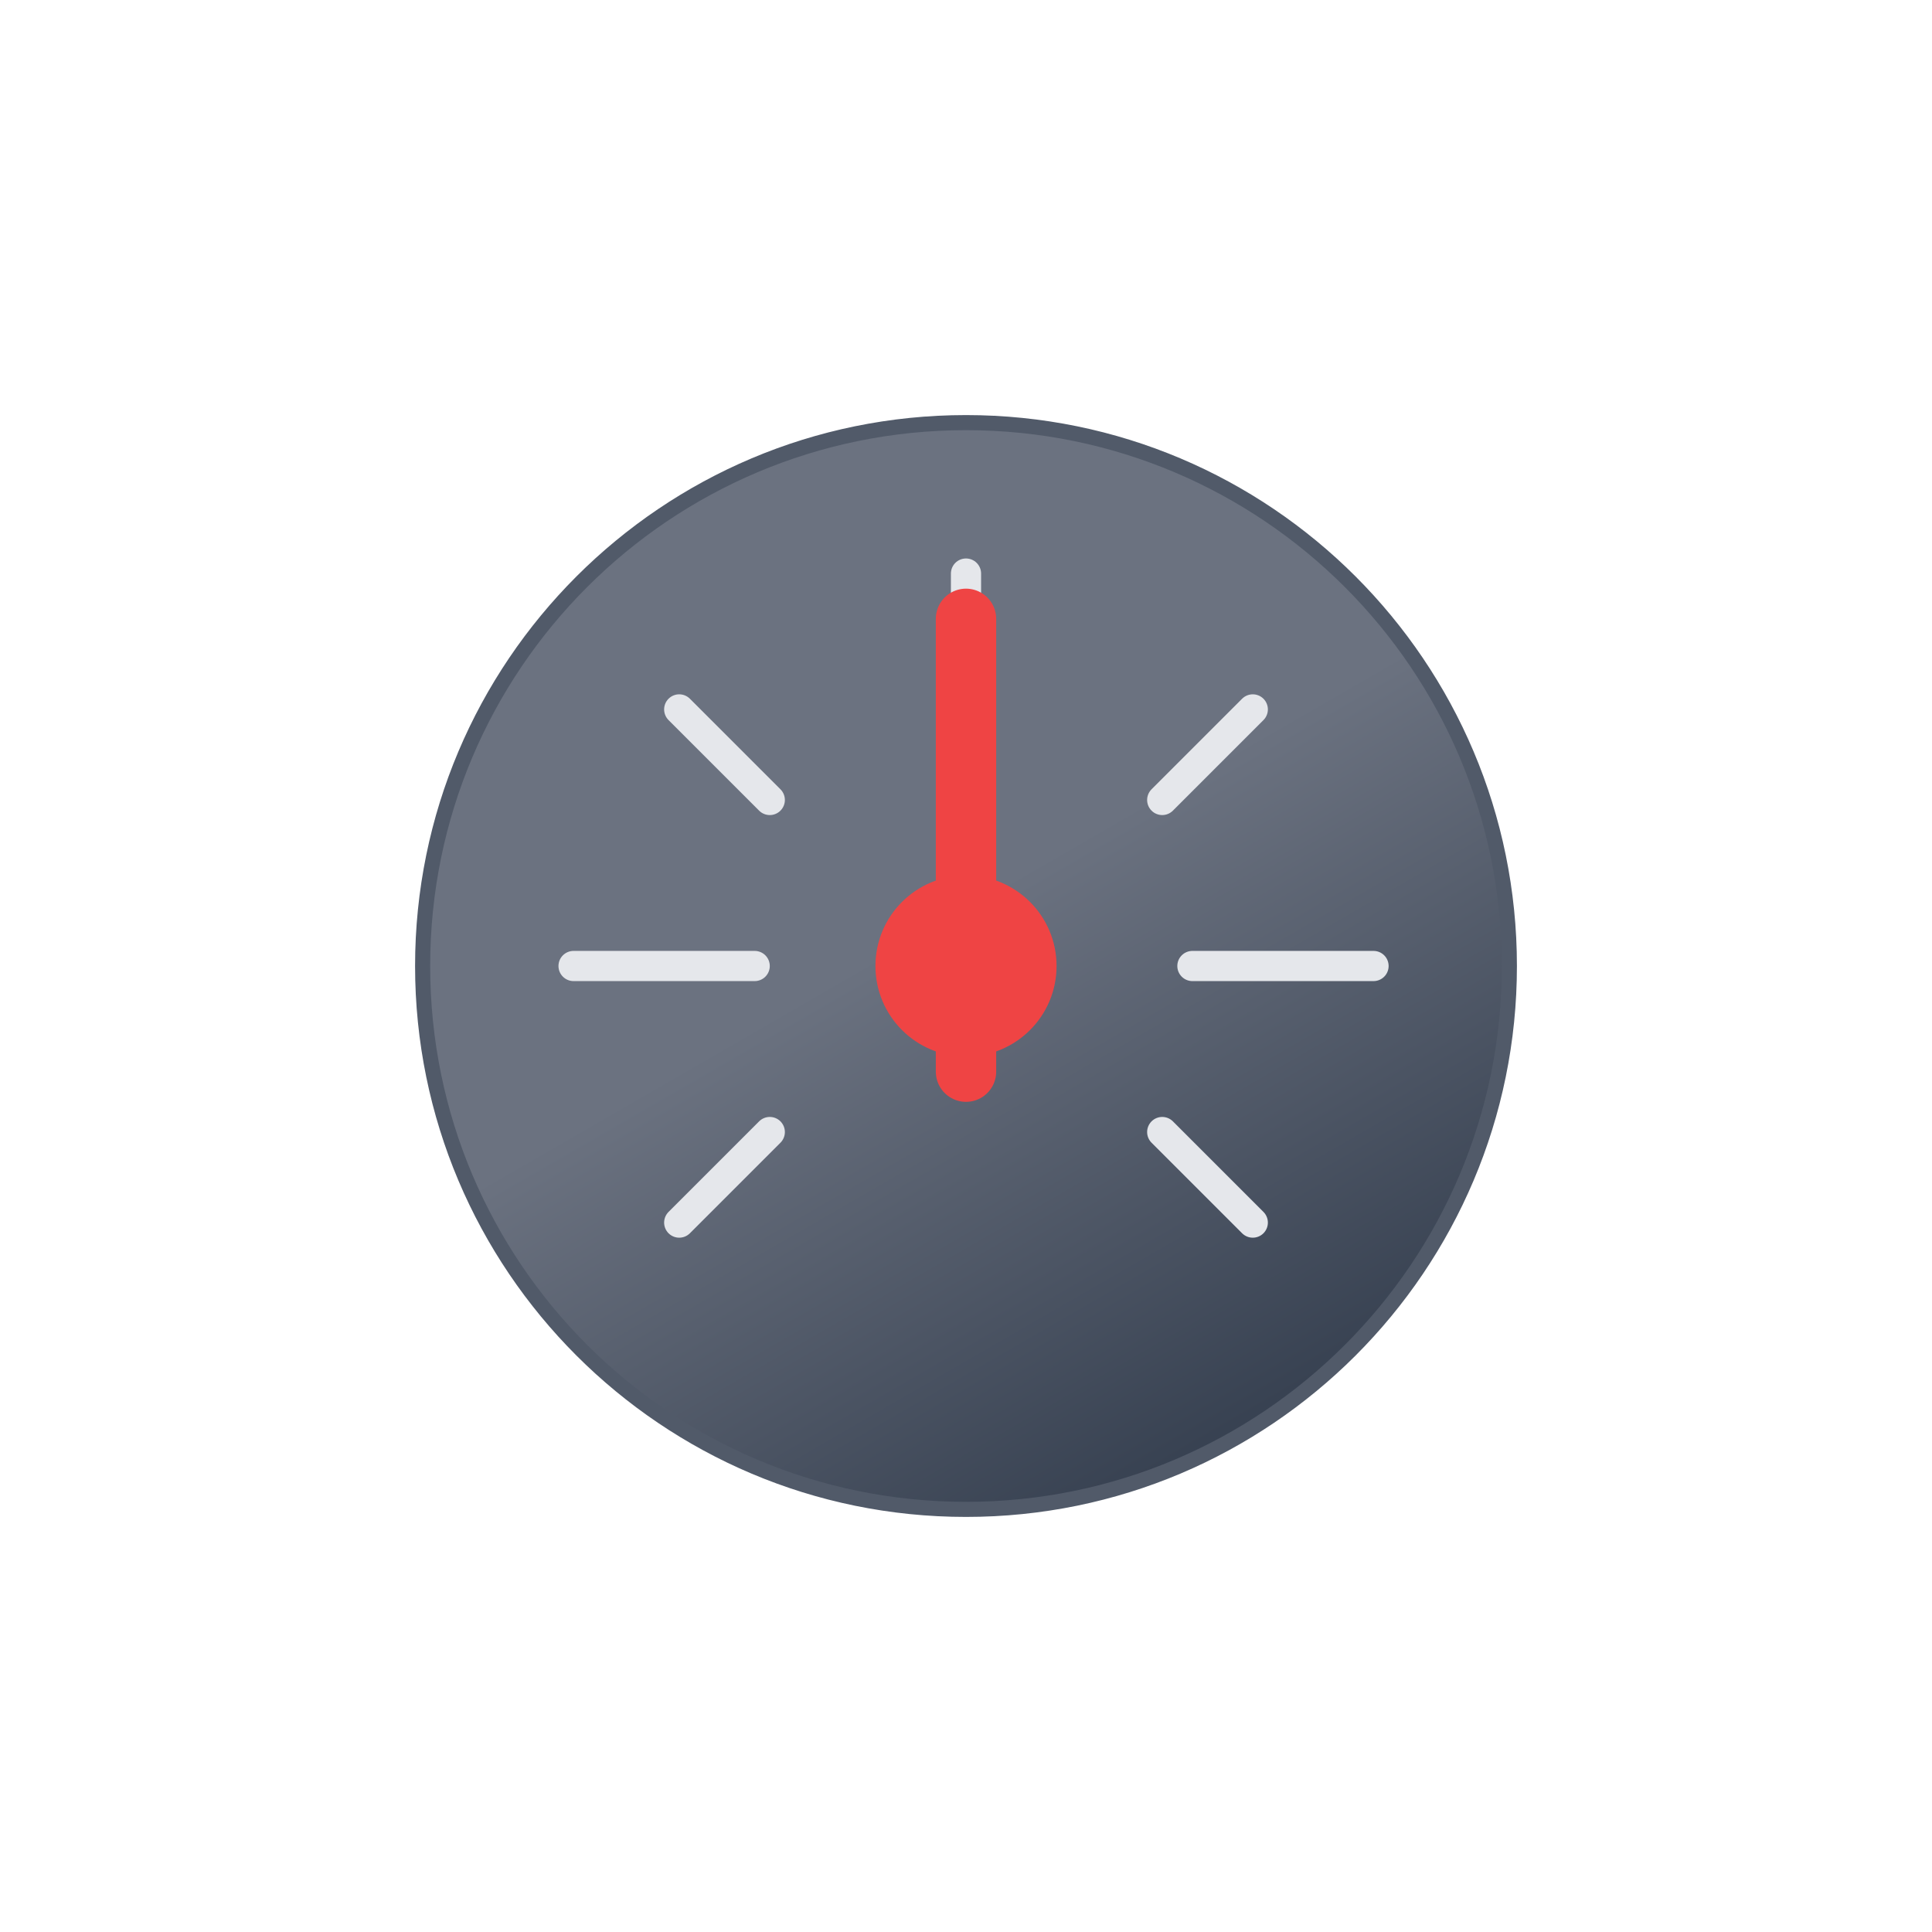
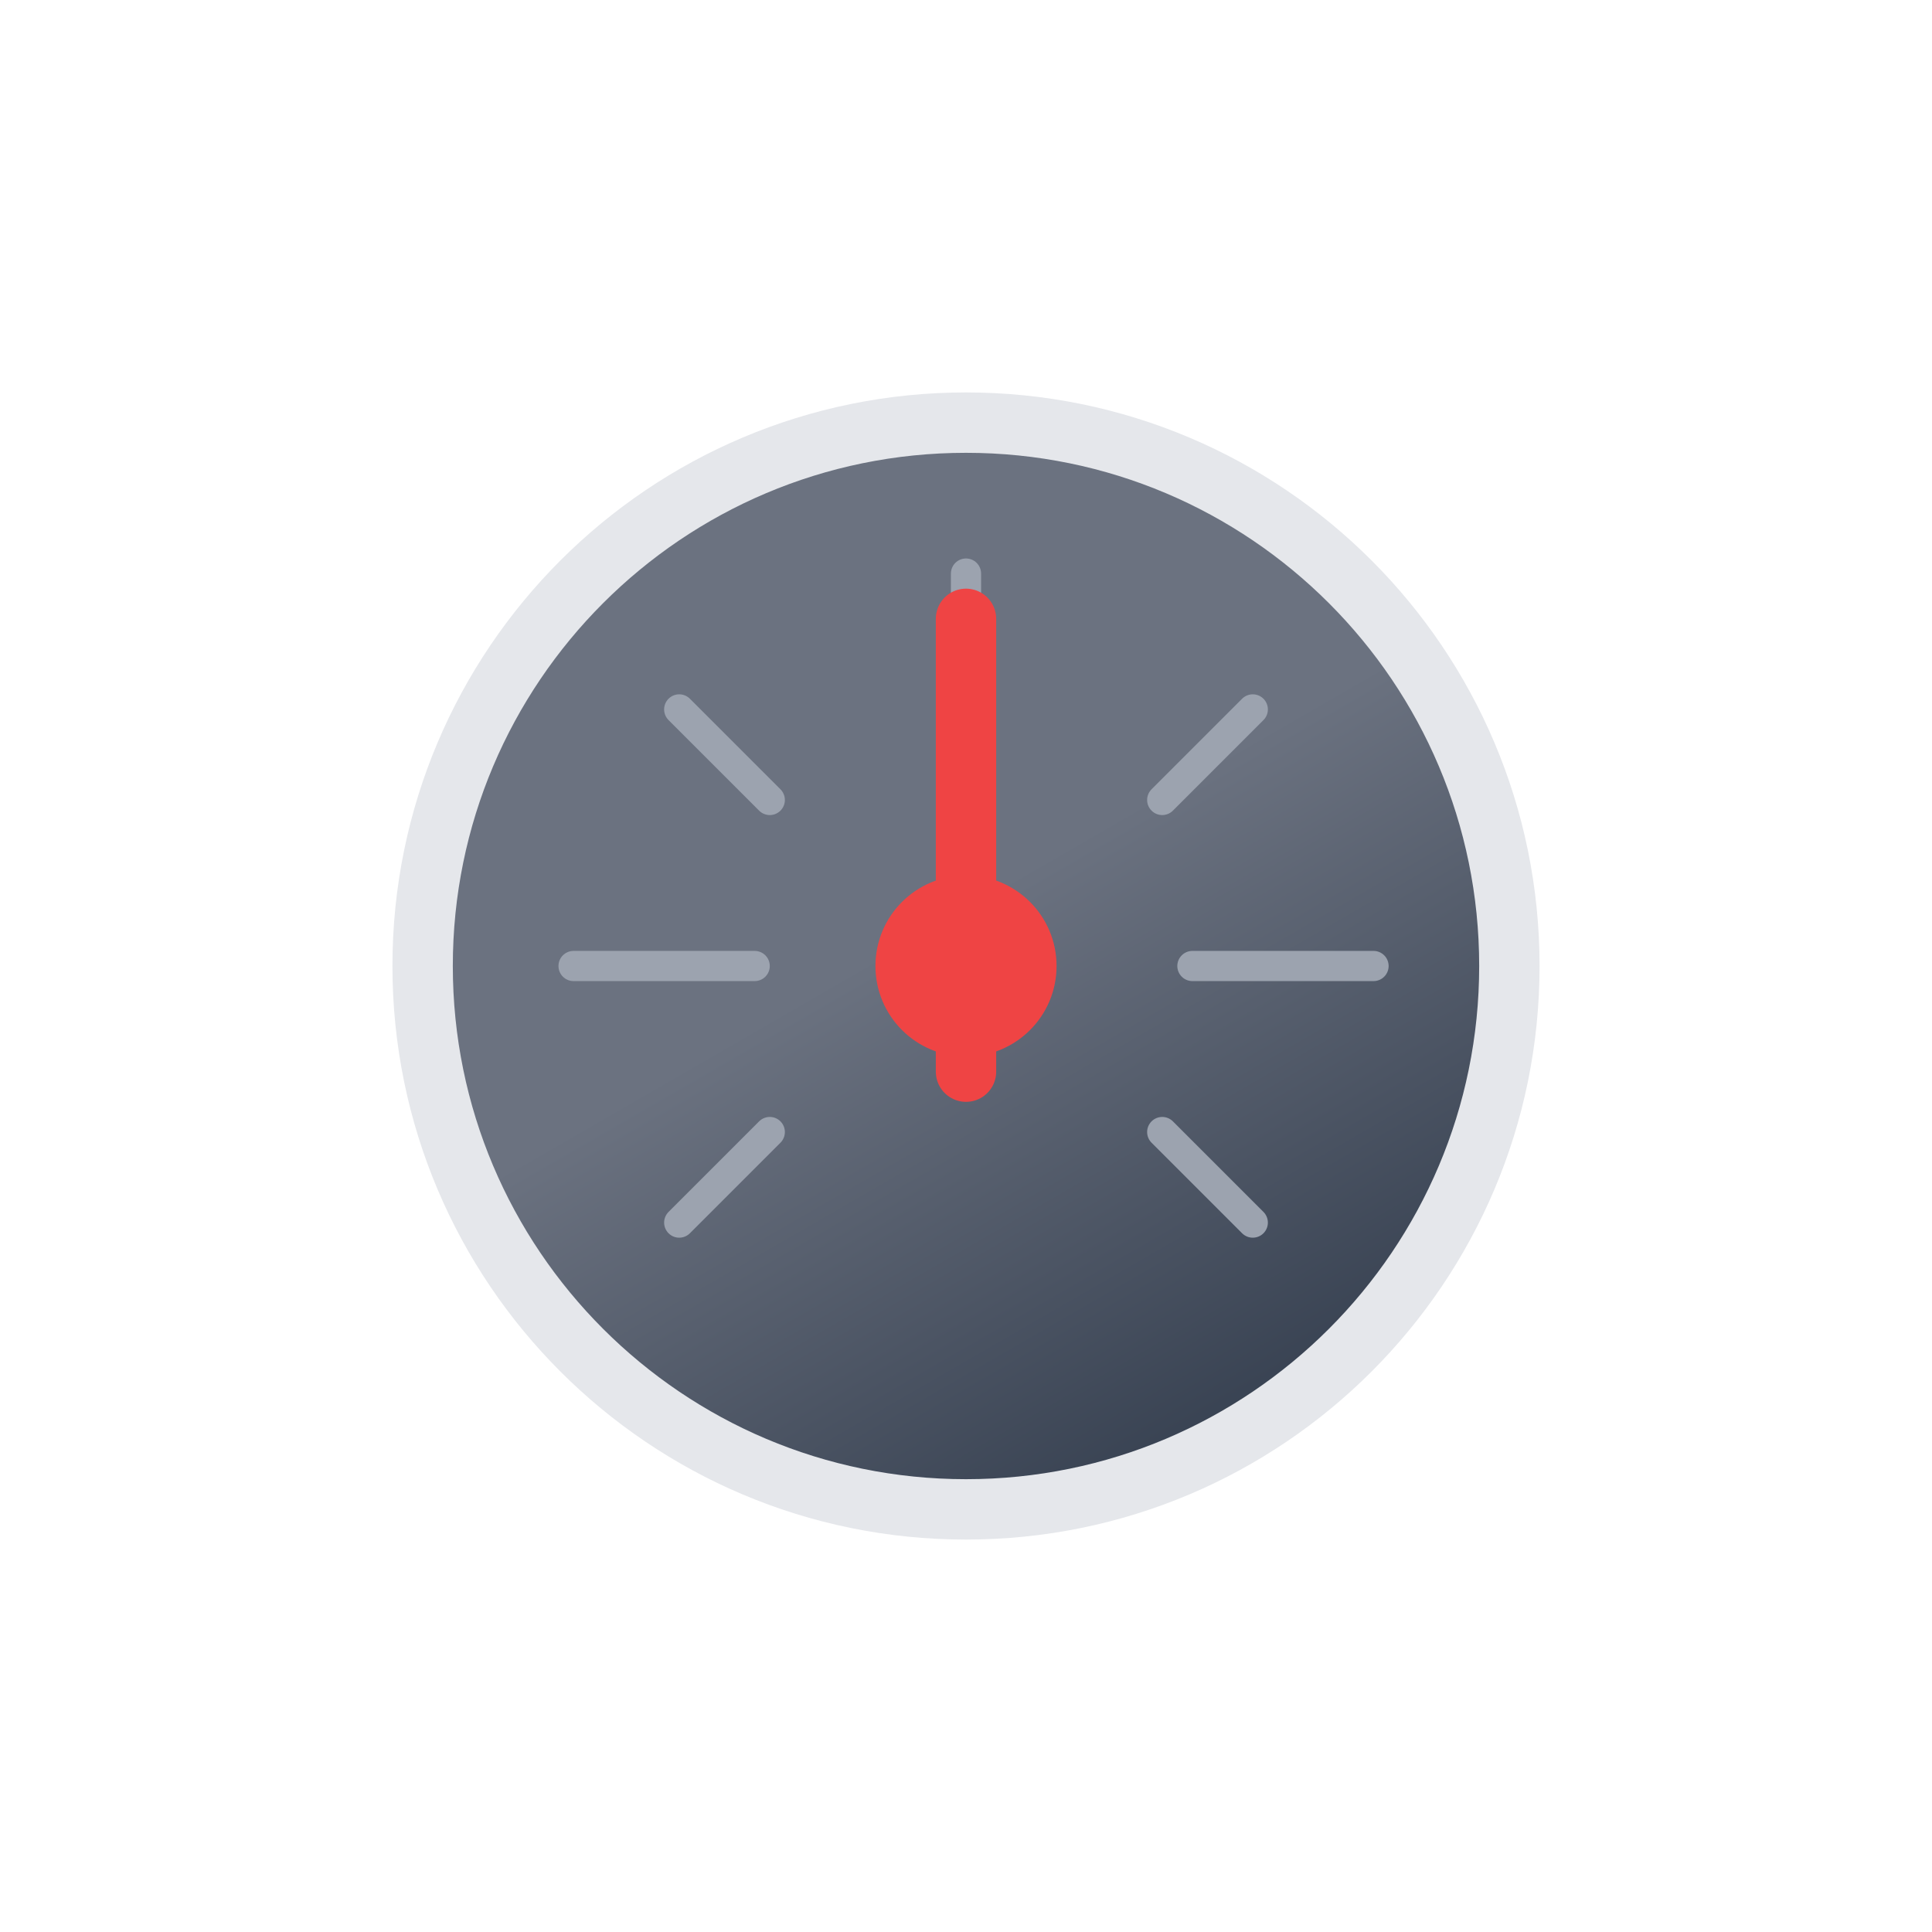
<svg xmlns="http://www.w3.org/2000/svg" viewBox="0 0 64 64">
  <defs>
    <linearGradient id="a" x1="23" x2="41" y1="16.41" y2="47.59" gradientUnits="userSpaceOnUse">
      <stop offset="0" stop-color="#6b7280" />
      <stop offset=".45" stop-color="#6b7280" />
      <stop offset="1" stop-color="#374151" />
    </linearGradient>
  </defs>
-   <circle cx="32" cy="32" r="18" fill="url(#a)" stroke="#515a69" stroke-miterlimit="10" stroke-width=".5" />
-   <path fill="none" stroke="#e5e7eb" stroke-linecap="round" stroke-linejoin="round" d="M32 25v-6m13.5 13h-6M25 32h-6m22.5-8.5l-3 3m-13 0l-3-3m16 14l3 3m-19 0l3-3" />
+   <circle cx="32" cy="32" r="18" fill="url(#a)" stroke="#e5e7eb" stroke-miterlimit="10" stroke-width="2" />
+   <path fill="none" stroke="#9ca3af" stroke-linecap="round" stroke-linejoin="round" d="M32 25v-6m13.5 13h-6M25 32h-6m22.5-8.5l-3 3m-13 0l-3-3m16 14l3 3m-19 0l3-3" />
  <circle cx="32" cy="32" r="3" fill="#ef4444" />
  <path fill="none" stroke="#ef4444" stroke-linecap="round" stroke-miterlimit="10" stroke-width="2" d="M32 35.5v-15">
    <animateTransform attributeName="transform" dur="9s" repeatCount="indefinite" type="rotate" values="30 32 32; 55 32 32; 45 32 32; 55 32 32; 30 32 32" />
  </path>
</svg>
